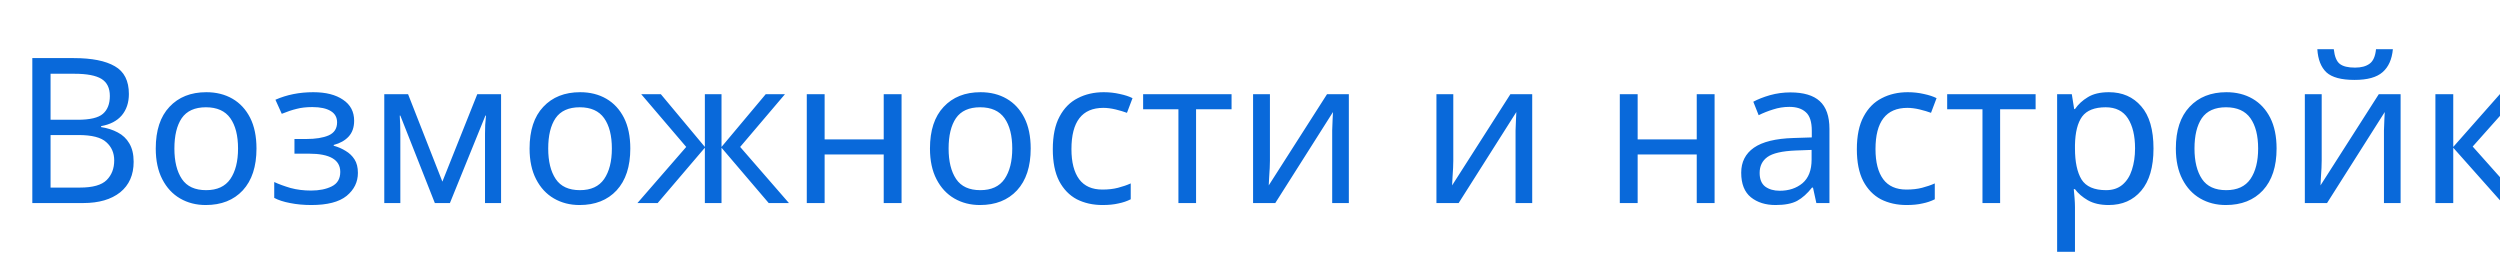
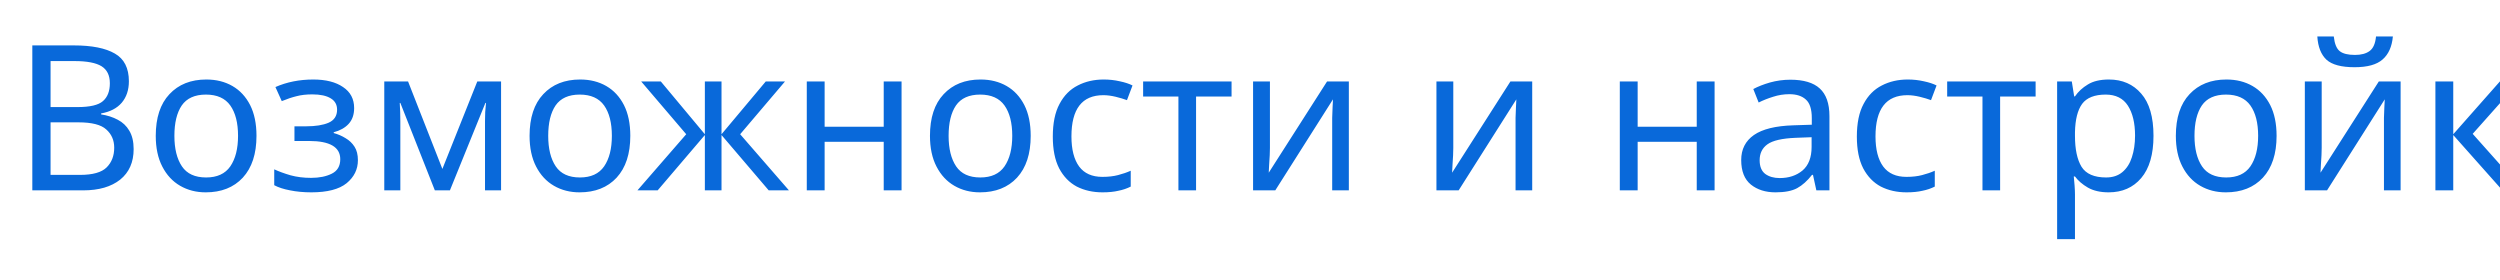
<svg xmlns="http://www.w3.org/2000/svg" width="197" height="22" viewBox="0 0 197 22">
  <style>text { fill: #0969da } @media (prefers-color-scheme: dark) { text { fill: #58a6ff } }</style>
-   <text x="1" y="16" font-family="Segoe UI, Microsoft YaHei, sans-serif" font-size="16" font-weight="400">Возможности и настройки</text>
+   <text x="1" y="15" font-family="Segoe UI, Microsoft YaHei, sans-serif" font-size="16" font-weight="400">Возможности и настройки</text>
</svg>
